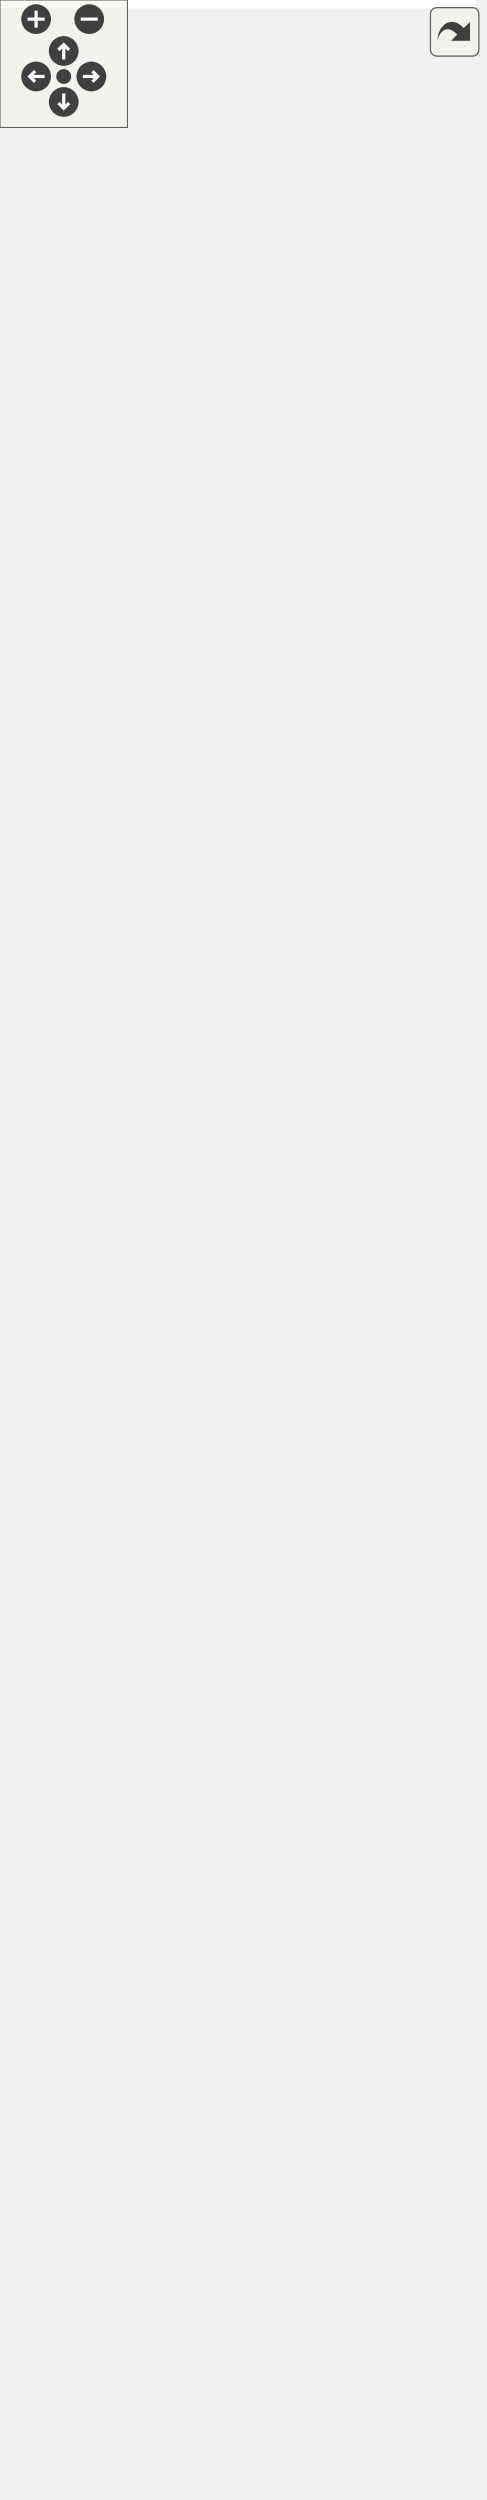
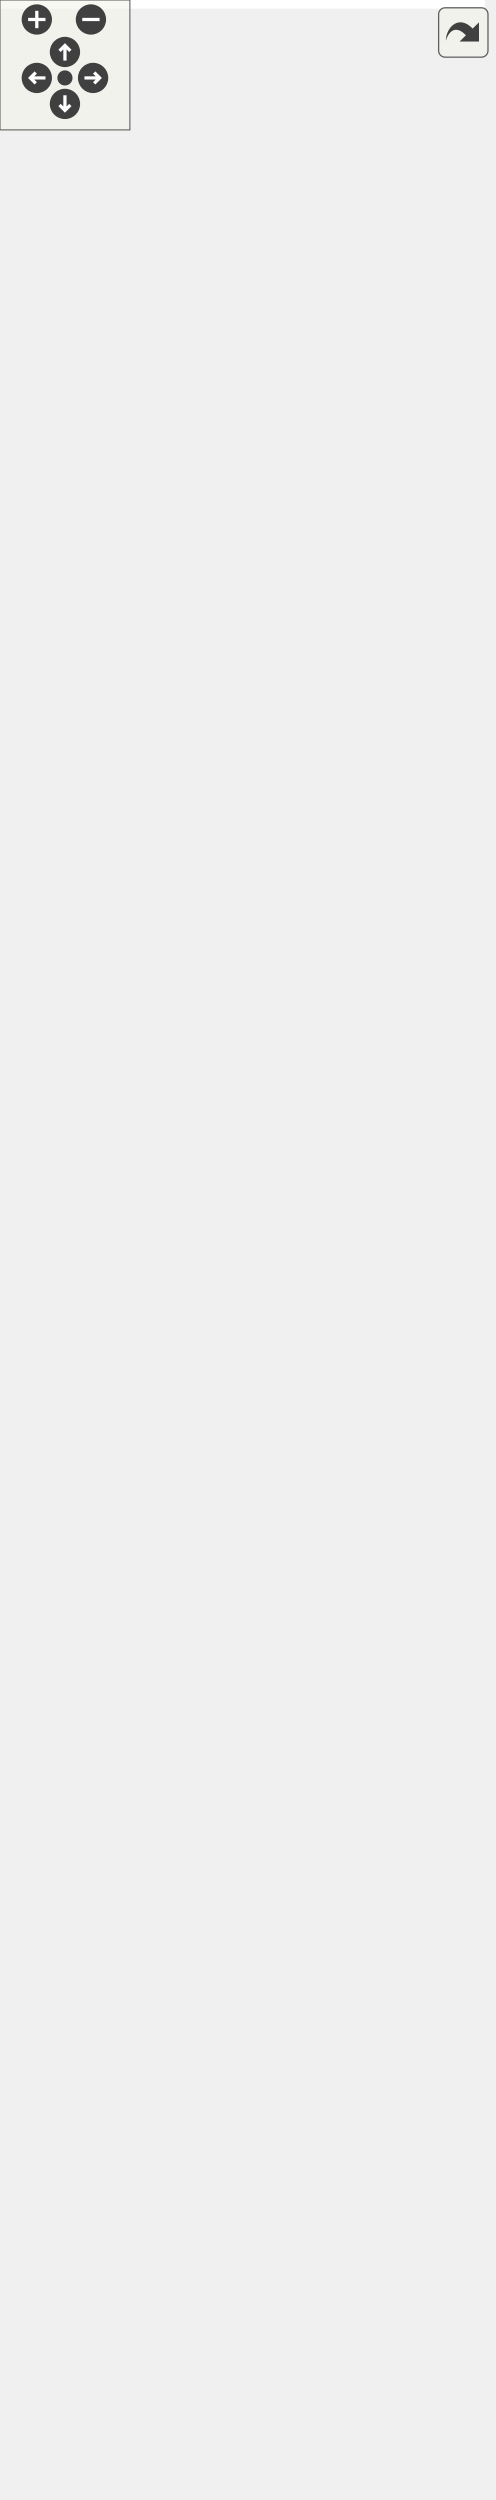
<svg xmlns="http://www.w3.org/2000/svg" xmlns:xlink="http://www.w3.org/1999/xlink" id="main" version="1.1" xml:space="preserve">
  <style type="text/css">
.edge:hover path { stroke: red; }
.edge:hover polygon { stroke: red; fill: red; }
</style>
  <defs>
    <circle id="rim" cx="0" cy="0" r="7" />
    <circle id="rim2" cx="0" cy="0" r="3.5" />
    <g id="zoomPlus">
      <use xlink:href="#rim" fill="#404040">
        <set attributeName="fill" to="#808080" begin="zoomplus.mouseover" end="zoomplus.mouseout" />
      </use>
      <path d="M-4,0h8M0,-4v8" fill="none" stroke="white" stroke-width="1.5" pointer-events="none" />
    </g>
    <g id="zoomMin">
      <use xlink:href="#rim" fill="#404040">
        <set attributeName="fill" to="#808080" begin="zoomminus.mouseover" end="zoomminus.mouseout" />
      </use>
      <path d="M-4,0h8" fill="none" stroke="white" stroke-width="1.5" pointer-events="none" />
    </g>
    <g id="dirArrow">
      <path fill="none" stroke="white" stroke-width="1.5" d="M0,-3.0v7 M-2.5,-0.5L0,-3.0L2.5,-0.5" />
    </g>
    <g id="resetDef">
      <use xlink:href="#rim2" fill="#404040">
        <set attributeName="fill" to="#808080" begin="reset.mouseover" end="reset.mouseout" />
      </use>
    </g>
  </defs>
  <svg id="graph" class="graph">
    <g id="viewport">
-       <polygon fill="white" stroke="transparent" points="-4,4 -4,-1116 224,-1116 224,4 -4,4" />
+       <polygon fill="white" stroke="transparent" points="-4,4 -4,-1094 224,-1094 224,4 -4,4" />
      <g id="node1" class="node">
        <g id="a_node1">
          <a xlink:title="BlockTree is a tree of blocks with single &quot;bootstrap&quot; block as root.">
-             <polygon fill="#bfbfbf" stroke="black" points="11,-519.5 11,-785.5 145,-785.5 145,-519.5 11,-519.5" />
-             <text text-anchor="start" x="19" y="-773.5" font-family="Helvetica,sans-Serif" font-size="10.00">altintegration::BlockTree</text>
-             <text text-anchor="middle" x="78" y="-762.5" font-family="Helvetica,sans-Serif" font-size="10.00">&lt; Block, ChainParams &gt;</text>
-             <polyline fill="none" stroke="black" points="11,-755.5 145,-755.5 " />
-             <text text-anchor="start" x="19" y="-743.5" font-family="Helvetica,sans-Serif" font-size="10.00"># param_</text>
-             <polyline fill="none" stroke="black" points="11,-736.5 145,-736.5 " />
-             <text text-anchor="start" x="19" y="-724.5" font-family="Helvetica,sans-Serif" font-size="10.00">+ ~BlockTree()</text>
-             <text text-anchor="start" x="19" y="-713.5" font-family="Helvetica,sans-Serif" font-size="10.00">+ BlockTree()</text>
-             <text text-anchor="start" x="19" y="-702.5" font-family="Helvetica,sans-Serif" font-size="10.00">+ getParams()</text>
-             <text text-anchor="start" x="19" y="-691.5" font-family="Helvetica,sans-Serif" font-size="10.00">+ bootstrapWithGenesis()</text>
-             <text text-anchor="start" x="19" y="-680.5" font-family="Helvetica,sans-Serif" font-size="10.00">+ bootstrapWithChain()</text>
-             <text text-anchor="start" x="19" y="-669.5" font-family="Helvetica,sans-Serif" font-size="10.00">+ acceptBlockHeader()</text>
-             <text text-anchor="start" x="19" y="-658.5" font-family="Helvetica,sans-Serif" font-size="10.00">+ acceptBlockHeader()</text>
-             <text text-anchor="start" x="19" y="-647.5" font-family="Helvetica,sans-Serif" font-size="10.00">+ toPrettyString()</text>
-             <text text-anchor="start" x="19" y="-636.5" font-family="Helvetica,sans-Serif" font-size="10.00">+ loadBlockForward()</text>
-             <text text-anchor="start" x="19" y="-625.5" font-family="Helvetica,sans-Serif" font-size="10.00">+ loadBlockBackward()</text>
-             <text text-anchor="start" x="19" y="-614.5" font-family="Helvetica,sans-Serif" font-size="10.00">+ isBlockOld()</text>
+             <polygon fill="#bfbfbf" stroke="black" points="11,-508.5 11,-763.5 145,-763.5 145,-508.5 11,-508.5" />
+             <text text-anchor="start" x="19" y="-751.5" font-family="Helvetica,sans-Serif" font-size="10.00">altintegration::BlockTree</text>
+             <text text-anchor="middle" x="78" y="-740.5" font-family="Helvetica,sans-Serif" font-size="10.00">&lt; Block, ChainParams &gt;</text>
+             <polyline fill="none" stroke="black" points="11,-733.5 145,-733.5 " />
+             <text text-anchor="start" x="19" y="-721.5" font-family="Helvetica,sans-Serif" font-size="10.00"># param_</text>
+             <polyline fill="none" stroke="black" points="11,-714.5 145,-714.5 " />
+             <text text-anchor="start" x="19" y="-702.5" font-family="Helvetica,sans-Serif" font-size="10.00">+ ~BlockTree()</text>
+             <text text-anchor="start" x="19" y="-691.5" font-family="Helvetica,sans-Serif" font-size="10.00">+ BlockTree()</text>
+             <text text-anchor="start" x="19" y="-680.5" font-family="Helvetica,sans-Serif" font-size="10.00">+ getParams()</text>
+             <text text-anchor="start" x="19" y="-669.5" font-family="Helvetica,sans-Serif" font-size="10.00">+ bootstrapWithGenesis()</text>
+             <text text-anchor="start" x="19" y="-658.5" font-family="Helvetica,sans-Serif" font-size="10.00">+ bootstrapWithChain()</text>
+             <text text-anchor="start" x="19" y="-647.5" font-family="Helvetica,sans-Serif" font-size="10.00">+ acceptBlockHeader()</text>
+             <text text-anchor="start" x="19" y="-636.5" font-family="Helvetica,sans-Serif" font-size="10.00">+ acceptBlockHeader()</text>
+             <text text-anchor="start" x="19" y="-625.5" font-family="Helvetica,sans-Serif" font-size="10.00">+ toPrettyString()</text>
+             <text text-anchor="start" x="19" y="-614.5" font-family="Helvetica,sans-Serif" font-size="10.00">+ loadBlockForward()</text>
            <text text-anchor="start" x="19" y="-603.5" font-family="Helvetica,sans-Serif" font-size="10.00">+ isBlockOld()</text>
-             <text text-anchor="start" x="19" y="-592.5" font-family="Helvetica,sans-Serif" font-size="10.00">+ finalizeBlock()</text>
-             <text text-anchor="start" x="19" y="-581.5" font-family="Helvetica,sans-Serif" font-size="10.00"># acceptBlockHeaderImpl()</text>
-             <text text-anchor="start" x="19" y="-570.5" font-family="Helvetica,sans-Serif" font-size="10.00"># bootstrap()</text>
+             <text text-anchor="start" x="19" y="-592.5" font-family="Helvetica,sans-Serif" font-size="10.00">+ isBlockOld()</text>
+             <text text-anchor="start" x="19" y="-581.5" font-family="Helvetica,sans-Serif" font-size="10.00">+ finalizeBlock()</text>
+             <text text-anchor="start" x="19" y="-570.5" font-family="Helvetica,sans-Serif" font-size="10.00"># acceptBlockHeaderImpl()</text>
            <text text-anchor="start" x="19" y="-559.5" font-family="Helvetica,sans-Serif" font-size="10.00"># bootstrap()</text>
-             <text text-anchor="start" x="19" y="-548.5" font-family="Helvetica,sans-Serif" font-size="10.00"># validateAndAddBlock()</text>
-             <text text-anchor="start" x="19" y="-537.5" font-family="Helvetica,sans-Serif" font-size="10.00"># determineBestChain()</text>
-             <text text-anchor="start" x="19" y="-526.5" font-family="Helvetica,sans-Serif" font-size="10.00"># onBlockInserted()</text>
+             <text text-anchor="start" x="19" y="-548.5" font-family="Helvetica,sans-Serif" font-size="10.00"># bootstrap()</text>
+             <text text-anchor="start" x="19" y="-537.5" font-family="Helvetica,sans-Serif" font-size="10.00"># validateAndAddBlock()</text>
+             <text text-anchor="start" x="19" y="-526.5" font-family="Helvetica,sans-Serif" font-size="10.00"># determineBestChain()</text>
+             <text text-anchor="start" x="19" y="-515.5" font-family="Helvetica,sans-Serif" font-size="10.00"># onBlockInserted()</text>
          </a>
        </g>
      </g>
      <g id="node3" class="node">
        <g id="a_node3">
          <a xlink:href="structaltintegration_1_1BlockTree.html" target="_top" xlink:title=" ">
-             <polygon fill="white" stroke="black" points="0,-205.5 0,-471.5 156,-471.5 156,-205.5 0,-205.5" />
-             <text text-anchor="start" x="8" y="-459.5" font-family="Helvetica,sans-Serif" font-size="10.00">altintegration::BlockTree</text>
-             <text text-anchor="middle" x="78" y="-448.5" font-family="Helvetica,sans-Serif" font-size="10.00">&lt; VbkBlock, VbkChainParams &gt;</text>
-             <polyline fill="none" stroke="black" points="0,-441.5 156,-441.5 " />
-             <text text-anchor="start" x="8" y="-429.5" font-family="Helvetica,sans-Serif" font-size="10.00"># param_</text>
-             <polyline fill="none" stroke="black" points="0,-422.5 156,-422.5 " />
-             <text text-anchor="start" x="8" y="-410.5" font-family="Helvetica,sans-Serif" font-size="10.00">+ ~BlockTree()</text>
-             <text text-anchor="start" x="8" y="-399.5" font-family="Helvetica,sans-Serif" font-size="10.00">+ BlockTree()</text>
-             <text text-anchor="start" x="8" y="-388.5" font-family="Helvetica,sans-Serif" font-size="10.00">+ getParams()</text>
-             <text text-anchor="start" x="8" y="-377.5" font-family="Helvetica,sans-Serif" font-size="10.00">+ bootstrapWithGenesis()</text>
-             <text text-anchor="start" x="8" y="-366.5" font-family="Helvetica,sans-Serif" font-size="10.00">+ bootstrapWithChain()</text>
-             <text text-anchor="start" x="8" y="-355.5" font-family="Helvetica,sans-Serif" font-size="10.00">+ acceptBlockHeader()</text>
+             <polygon fill="white" stroke="black" points="0,-205.5 0,-460.5 156,-460.5 156,-205.5 0,-205.5" />
+             <text text-anchor="start" x="8" y="-448.5" font-family="Helvetica,sans-Serif" font-size="10.00">altintegration::BlockTree</text>
+             <text text-anchor="middle" x="78" y="-437.5" font-family="Helvetica,sans-Serif" font-size="10.00">&lt; VbkBlock, VbkChainParams &gt;</text>
+             <polyline fill="none" stroke="black" points="0,-430.5 156,-430.5 " />
+             <text text-anchor="start" x="8" y="-418.5" font-family="Helvetica,sans-Serif" font-size="10.00"># param_</text>
+             <polyline fill="none" stroke="black" points="0,-411.5 156,-411.5 " />
+             <text text-anchor="start" x="8" y="-399.5" font-family="Helvetica,sans-Serif" font-size="10.00">+ ~BlockTree()</text>
+             <text text-anchor="start" x="8" y="-388.5" font-family="Helvetica,sans-Serif" font-size="10.00">+ BlockTree()</text>
+             <text text-anchor="start" x="8" y="-377.5" font-family="Helvetica,sans-Serif" font-size="10.00">+ getParams()</text>
+             <text text-anchor="start" x="8" y="-366.5" font-family="Helvetica,sans-Serif" font-size="10.00">+ bootstrapWithGenesis()</text>
+             <text text-anchor="start" x="8" y="-355.5" font-family="Helvetica,sans-Serif" font-size="10.00">+ bootstrapWithChain()</text>
            <text text-anchor="start" x="8" y="-344.5" font-family="Helvetica,sans-Serif" font-size="10.00">+ acceptBlockHeader()</text>
-             <text text-anchor="start" x="8" y="-333.5" font-family="Helvetica,sans-Serif" font-size="10.00">+ toPrettyString()</text>
-             <text text-anchor="start" x="8" y="-322.5" font-family="Helvetica,sans-Serif" font-size="10.00">+ loadBlockForward()</text>
-             <text text-anchor="start" x="8" y="-311.5" font-family="Helvetica,sans-Serif" font-size="10.00">+ loadBlockBackward()</text>
+             <text text-anchor="start" x="8" y="-333.5" font-family="Helvetica,sans-Serif" font-size="10.00">+ acceptBlockHeader()</text>
+             <text text-anchor="start" x="8" y="-322.5" font-family="Helvetica,sans-Serif" font-size="10.00">+ toPrettyString()</text>
+             <text text-anchor="start" x="8" y="-311.5" font-family="Helvetica,sans-Serif" font-size="10.00">+ loadBlockForward()</text>
            <text text-anchor="start" x="8" y="-300.5" font-family="Helvetica,sans-Serif" font-size="10.00">+ isBlockOld()</text>
            <text text-anchor="start" x="8" y="-289.5" font-family="Helvetica,sans-Serif" font-size="10.00">+ isBlockOld()</text>
            <text text-anchor="start" x="8" y="-278.5" font-family="Helvetica,sans-Serif" font-size="10.00">+ finalizeBlock()</text>
            <text text-anchor="start" x="8" y="-267.5" font-family="Helvetica,sans-Serif" font-size="10.00"># acceptBlockHeaderImpl()</text>
            <text text-anchor="start" x="8" y="-256.5" font-family="Helvetica,sans-Serif" font-size="10.00"># bootstrap()</text>
            <text text-anchor="start" x="8" y="-245.5" font-family="Helvetica,sans-Serif" font-size="10.00"># bootstrap()</text>
            <text text-anchor="start" x="8" y="-234.5" font-family="Helvetica,sans-Serif" font-size="10.00"># validateAndAddBlock()</text>
            <text text-anchor="start" x="8" y="-223.5" font-family="Helvetica,sans-Serif" font-size="10.00"># determineBestChain()</text>
            <text text-anchor="start" x="8" y="-212.5" font-family="Helvetica,sans-Serif" font-size="10.00"># onBlockInserted()</text>
          </a>
        </g>
      </g>
      <g id="edge2" class="edge">
-         <path fill="none" stroke="orange" d="M78,-509.16C78,-496.62 78,-483.97 78,-471.52" />
-         <polygon fill="orange" stroke="orange" points="74.5,-509.18 78,-519.18 81.5,-509.18 74.5,-509.18" />
-         <text text-anchor="middle" x="149" y="-493" font-family="Helvetica,sans-Serif" font-size="10.00"> &lt; VbkBlock, VbkChainParams &gt;</text>
+         <path fill="none" stroke="orange" d="M78,-498.22C78,-485.7 78,-473.05 78,-460.63" />
+         <polygon fill="orange" stroke="orange" points="74.5,-498.22 78,-508.22 81.5,-498.22 74.5,-498.22" />
+         <text text-anchor="middle" x="149" y="-482" font-family="Helvetica,sans-Serif" font-size="10.00"> &lt; VbkBlock, VbkChainParams &gt;</text>
      </g>
      <g id="node2" class="node">
        <g id="a_node2">
          <a xlink:href="structaltintegration_1_1BaseBlockTree.html" target="_top" xlink:title="Base block tree that stores all blocks, maintains tree tips, maintains active chain.">
-             <polygon fill="white" stroke="black" points="2,-823.5 2,-1111.5 154,-1111.5 154,-823.5 2,-823.5" />
-             <text text-anchor="start" x="10" y="-1099.5" font-family="Helvetica,sans-Serif" font-size="10.00">altintegration::BaseBlock</text>
-             <text text-anchor="middle" x="78" y="-1088.5" font-family="Helvetica,sans-Serif" font-size="10.00">Tree&lt; Block &gt;</text>
-             <polyline fill="none" stroke="black" points="2,-1081.5 154,-1081.5 " />
-             <text text-anchor="start" x="10" y="-1069.5" font-family="Helvetica,sans-Serif" font-size="10.00"># blocks_</text>
-             <text text-anchor="start" x="10" y="-1058.5" font-family="Helvetica,sans-Serif" font-size="10.00"># tips_</text>
-             <text text-anchor="start" x="10" y="-1047.5" font-family="Helvetica,sans-Serif" font-size="10.00"># activeChain_</text>
-             <text text-anchor="start" x="10" y="-1036.5" font-family="Helvetica,sans-Serif" font-size="10.00"># validity_sig_</text>
-             <text text-anchor="start" x="10" y="-1025.5" font-family="Helvetica,sans-Serif" font-size="10.00"># blockProvider_</text>
-             <polyline fill="none" stroke="black" points="2,-1018.5 154,-1018.5 " />
-             <text text-anchor="start" x="10" y="-1006.5" font-family="Helvetica,sans-Serif" font-size="10.00">+ getTips()</text>
-             <text text-anchor="start" x="10" y="-995.5" font-family="Helvetica,sans-Serif" font-size="10.00">+ getBlocks()</text>
-             <text text-anchor="start" x="10" y="-984.5" font-family="Helvetica,sans-Serif" font-size="10.00">+ getAllBlocks()</text>
-             <text text-anchor="start" x="10" y="-973.5" font-family="Helvetica,sans-Serif" font-size="10.00">+ getBlockProvider()</text>
-             <text text-anchor="start" x="10" y="-962.5" font-family="Helvetica,sans-Serif" font-size="10.00">+ ~BaseBlockTree()</text>
-             <text text-anchor="start" x="10" y="-951.5" font-family="Helvetica,sans-Serif" font-size="10.00">+ BaseBlockTree()</text>
+             <polygon fill="white" stroke="black" points="2,-801.5 2,-1089.5 154,-1089.5 154,-801.5 2,-801.5" />
+             <text text-anchor="start" x="10" y="-1077.5" font-family="Helvetica,sans-Serif" font-size="10.00">altintegration::BaseBlock</text>
+             <text text-anchor="middle" x="78" y="-1066.5" font-family="Helvetica,sans-Serif" font-size="10.00">Tree&lt; Block &gt;</text>
+             <polyline fill="none" stroke="black" points="2,-1059.5 154,-1059.5 " />
+             <text text-anchor="start" x="10" y="-1047.5" font-family="Helvetica,sans-Serif" font-size="10.00"># blocks_</text>
+             <text text-anchor="start" x="10" y="-1036.5" font-family="Helvetica,sans-Serif" font-size="10.00"># tips_</text>
+             <text text-anchor="start" x="10" y="-1025.5" font-family="Helvetica,sans-Serif" font-size="10.00"># activeChain_</text>
+             <text text-anchor="start" x="10" y="-1014.5" font-family="Helvetica,sans-Serif" font-size="10.00"># validity_sig_</text>
+             <text text-anchor="start" x="10" y="-1003.5" font-family="Helvetica,sans-Serif" font-size="10.00"># blockProvider_</text>
+             <polyline fill="none" stroke="black" points="2,-996.5 154,-996.5 " />
+             <text text-anchor="start" x="10" y="-984.5" font-family="Helvetica,sans-Serif" font-size="10.00">+ getTips()</text>
+             <text text-anchor="start" x="10" y="-973.5" font-family="Helvetica,sans-Serif" font-size="10.00">+ getBlocks()</text>
+             <text text-anchor="start" x="10" y="-962.5" font-family="Helvetica,sans-Serif" font-size="10.00">+ getBlockProvider()</text>
+             <text text-anchor="start" x="10" y="-951.5" font-family="Helvetica,sans-Serif" font-size="10.00">+ ~BaseBlockTree()</text>
            <text text-anchor="start" x="10" y="-940.5" font-family="Helvetica,sans-Serif" font-size="10.00">+ BaseBlockTree()</text>
-             <text text-anchor="start" x="10" y="-929.5" font-family="Helvetica,sans-Serif" font-size="10.00">+ operator=()</text>
-             <text text-anchor="start" x="10" y="-918.5" font-family="Helvetica,sans-Serif" font-size="10.00">+ BaseBlockTree()</text>
-             <text text-anchor="start" x="10" y="-907.5" font-family="Helvetica,sans-Serif" font-size="10.00">+ operator=()</text>
-             <text text-anchor="start" x="10" y="-896.5" font-family="Helvetica,sans-Serif" font-size="10.00">and 26 more...</text>
-             <text text-anchor="start" x="10" y="-885.5" font-family="Helvetica,sans-Serif" font-size="10.00"># eraseBlock()</text>
-             <text text-anchor="start" x="10" y="-874.5" font-family="Helvetica,sans-Serif" font-size="10.00"># toPrettyString()</text>
-             <text text-anchor="start" x="10" y="-863.5" font-family="Helvetica,sans-Serif" font-size="10.00"># decreaseAppliedBlockCount()</text>
-             <text text-anchor="start" x="10" y="-852.5" font-family="Helvetica,sans-Serif" font-size="10.00"># increaseAppliedBlockCount()</text>
+             <text text-anchor="start" x="10" y="-929.5" font-family="Helvetica,sans-Serif" font-size="10.00">+ BaseBlockTree()</text>
+             <text text-anchor="start" x="10" y="-918.5" font-family="Helvetica,sans-Serif" font-size="10.00">+ operator=()</text>
+             <text text-anchor="start" x="10" y="-907.5" font-family="Helvetica,sans-Serif" font-size="10.00">+ BaseBlockTree()</text>
+             <text text-anchor="start" x="10" y="-896.5" font-family="Helvetica,sans-Serif" font-size="10.00">+ operator=()</text>
+             <text text-anchor="start" x="10" y="-885.5" font-family="Helvetica,sans-Serif" font-size="10.00">+ getBestChain()</text>
+             <text text-anchor="start" x="10" y="-874.5" font-family="Helvetica,sans-Serif" font-size="10.00">and 23 more...</text>
+             <text text-anchor="start" x="10" y="-863.5" font-family="Helvetica,sans-Serif" font-size="10.00"># eraseBlock()</text>
+             <text text-anchor="start" x="10" y="-852.5" font-family="Helvetica,sans-Serif" font-size="10.00"># toPrettyString()</text>
            <text text-anchor="start" x="10" y="-841.5" font-family="Helvetica,sans-Serif" font-size="10.00"># decreaseAppliedBlockCount()</text>
            <text text-anchor="start" x="10" y="-830.5" font-family="Helvetica,sans-Serif" font-size="10.00"># increaseAppliedBlockCount()</text>
+             <text text-anchor="start" x="10" y="-819.5" font-family="Helvetica,sans-Serif" font-size="10.00"># decreaseAppliedBlockCount()</text>
+             <text text-anchor="start" x="10" y="-808.5" font-family="Helvetica,sans-Serif" font-size="10.00"># increaseAppliedBlockCount()</text>
          </a>
        </g>
      </g>
      <g id="edge1" class="edge">
-         <path fill="none" stroke="midnightblue" d="M78,-813.26C78,-804.01 78,-794.75 78,-785.6" />
-         <polygon fill="none" stroke="midnightblue" points="74.5,-813.28 78,-823.28 81.5,-813.28 74.5,-813.28" />
+         <path fill="none" stroke="midnightblue" d="M78,-790.81C78,-781.69 78,-772.58 78,-763.58" />
+         <polygon fill="none" stroke="midnightblue" points="74.5,-791.1 78,-801.1 81.5,-791.1 74.5,-791.1" />
      </g>
      <g id="node4" class="node">
        <g id="a_node4">
          <a xlink:href="structaltintegration_1_1VbkBlockTree.html" target="_top" xlink:title="Veriblock block tree.">
            <polygon fill="white" stroke="black" points="9,-0.5 9,-167.5 147,-167.5 147,-0.5 9,-0.5" />
            <text text-anchor="middle" x="78" y="-155.5" font-family="Helvetica,sans-Serif" font-size="10.00">altintegration::VbkBlockTree</text>
            <polyline fill="none" stroke="black" points="9,-148.5 147,-148.5 " />
            <text text-anchor="middle" x="78" y="-136.5" font-family="Helvetica,sans-Serif" font-size="10.00"> </text>
            <polyline fill="none" stroke="black" points="9,-129.5 147,-129.5 " />
            <text text-anchor="start" x="17" y="-117.5" font-family="Helvetica,sans-Serif" font-size="10.00">+ ~VbkBlockTree()</text>
            <text text-anchor="start" x="17" y="-106.5" font-family="Helvetica,sans-Serif" font-size="10.00">+ VbkBlockTree()</text>
            <text text-anchor="start" x="17" y="-95.5" font-family="Helvetica,sans-Serif" font-size="10.00">+ loadBlockForward()</text>
-             <text text-anchor="start" x="17" y="-84.5" font-family="Helvetica,sans-Serif" font-size="10.00">+ loadBlockBackward()</text>
+             <text text-anchor="start" x="17" y="-84.5" font-family="Helvetica,sans-Serif" font-size="10.00">+ btc()</text>
            <text text-anchor="start" x="17" y="-73.5" font-family="Helvetica,sans-Serif" font-size="10.00">+ btc()</text>
-             <text text-anchor="start" x="17" y="-62.5" font-family="Helvetica,sans-Serif" font-size="10.00">+ btc()</text>
+             <text text-anchor="start" x="17" y="-62.5" font-family="Helvetica,sans-Serif" font-size="10.00">+ getComparator()</text>
            <text text-anchor="start" x="17" y="-51.5" font-family="Helvetica,sans-Serif" font-size="10.00">+ getComparator()</text>
-             <text text-anchor="start" x="17" y="-40.5" font-family="Helvetica,sans-Serif" font-size="10.00">+ getComparator()</text>
-             <text text-anchor="start" x="17" y="-29.5" font-family="Helvetica,sans-Serif" font-size="10.00">+ getPayloadsIndex()</text>
-             <text text-anchor="start" x="17" y="-18.5" font-family="Helvetica,sans-Serif" font-size="10.00">+ loadTip()</text>
+             <text text-anchor="start" x="17" y="-40.5" font-family="Helvetica,sans-Serif" font-size="10.00">+ getPayloadsIndex()</text>
+             <text text-anchor="start" x="17" y="-29.5" font-family="Helvetica,sans-Serif" font-size="10.00">+ loadTip()</text>
+             <text text-anchor="start" x="17" y="-18.5" font-family="Helvetica,sans-Serif" font-size="10.00">+ addPayloads()</text>
            <text text-anchor="start" x="17" y="-7.5" font-family="Helvetica,sans-Serif" font-size="10.00">and 13 more...</text>
          </a>
        </g>
      </g>
      <g id="edge3" class="edge">
-         <path fill="none" stroke="midnightblue" d="M78,-195.19C78,-185.87 78,-176.67 78,-167.8" />
-         <polygon fill="none" stroke="midnightblue" points="74.5,-195.33 78,-205.33 81.5,-195.33 74.5,-195.33" />
+         <path fill="none" stroke="midnightblue" d="M78,-195.07C78,-185.72 78,-176.48 78,-167.56" />
+         <polygon fill="none" stroke="midnightblue" points="74.5,-195.24 78,-205.24 81.5,-195.24 74.5,-195.24" />
      </g>
    </g>
  </svg>
  <g id="navigator" transform="translate(0 0)" fill="#404254">
    <rect fill="#f2f5e9" fill-opacity="0.5" stroke="#606060" stroke-width=".5" x="0" y="0" width="60" height="60" />
    <use id="zoomplus" xlink:href="#zoomPlus" x="17" y="9" />
    <use id="zoomminus" xlink:href="#zoomMin" x="42" y="9" />
    <use id="reset" xlink:href="#resetDef" x="30" y="36" />
    <g id="arrowUp" xlink:href="#dirArrow" transform="translate(30 24)">
      <use xlink:href="#rim" fill="#404040">
        <set attributeName="fill" to="#808080" begin="arrowUp.mouseover" end="arrowUp.mouseout" />
      </use>
      <path fill="none" stroke="white" stroke-width="1.5" d="M0,-3.0v7 M-2.5,-0.5L0,-3.0L2.5,-0.5" />
    </g>
    <g id="arrowRight" xlink:href="#dirArrow" transform="rotate(90) translate(36 -43)">
      <use xlink:href="#rim" fill="#404040">
        <set attributeName="fill" to="#808080" begin="arrowRight.mouseover" end="arrowRight.mouseout" />
      </use>
      <path fill="none" stroke="white" stroke-width="1.5" d="M0,-3.0v7 M-2.5,-0.5L0,-3.0L2.5,-0.5" />
    </g>
    <g id="arrowDown" xlink:href="#dirArrow" transform="rotate(180) translate(-30 -48)">
      <use xlink:href="#rim" fill="#404040">
        <set attributeName="fill" to="#808080" begin="arrowDown.mouseover" end="arrowDown.mouseout" />
      </use>
      <path fill="none" stroke="white" stroke-width="1.5" d="M0,-3.0v7 M-2.5,-0.5L0,-3.0L2.5,-0.5" />
    </g>
    <g id="arrowLeft" xlink:href="#dirArrow" transform="rotate(270) translate(-36 17)">
      <use xlink:href="#rim" fill="#404040">
        <set attributeName="fill" to="#808080" begin="arrowLeft.mouseover" end="arrowLeft.mouseout" />
      </use>
      <path fill="none" stroke="white" stroke-width="1.5" d="M0,-3.0v7 M-2.5,-0.5L0,-3.0L2.5,-0.5" />
    </g>
  </g>
  <svg viewBox="0 0 15 15" width="100%" height="30px" preserveAspectRatio="xMaxYMin meet">
    <g id="arrow_out" transform="scale(0.3 0.3)">
      <a xlink:href="structaltintegration_1_1BlockTree__inherit__graph_org.svg" target="_base">
        <rect id="button" ry="5" rx="5" y="6" x="6" height="38" width="38" fill="#f2f5e9" fill-opacity="0.5" stroke="#606060" stroke-width="1.0" />
        <path id="arrow" d="M 11.5,31.437 C 11.94,20.098 22.043,11.323 32.159,21.979 L 37.069,17.246 C 37.069,17.246 37.088,32 37.088,32 L 22.16,31.978 C 22.16,31.978 26.998,27.14 26.998,27.14 C 18.529,18.264 13.292,25.23 11.5,31.437 z" style="fill:#404040;" />
      </a>
    </g>
  </svg>
</svg>
